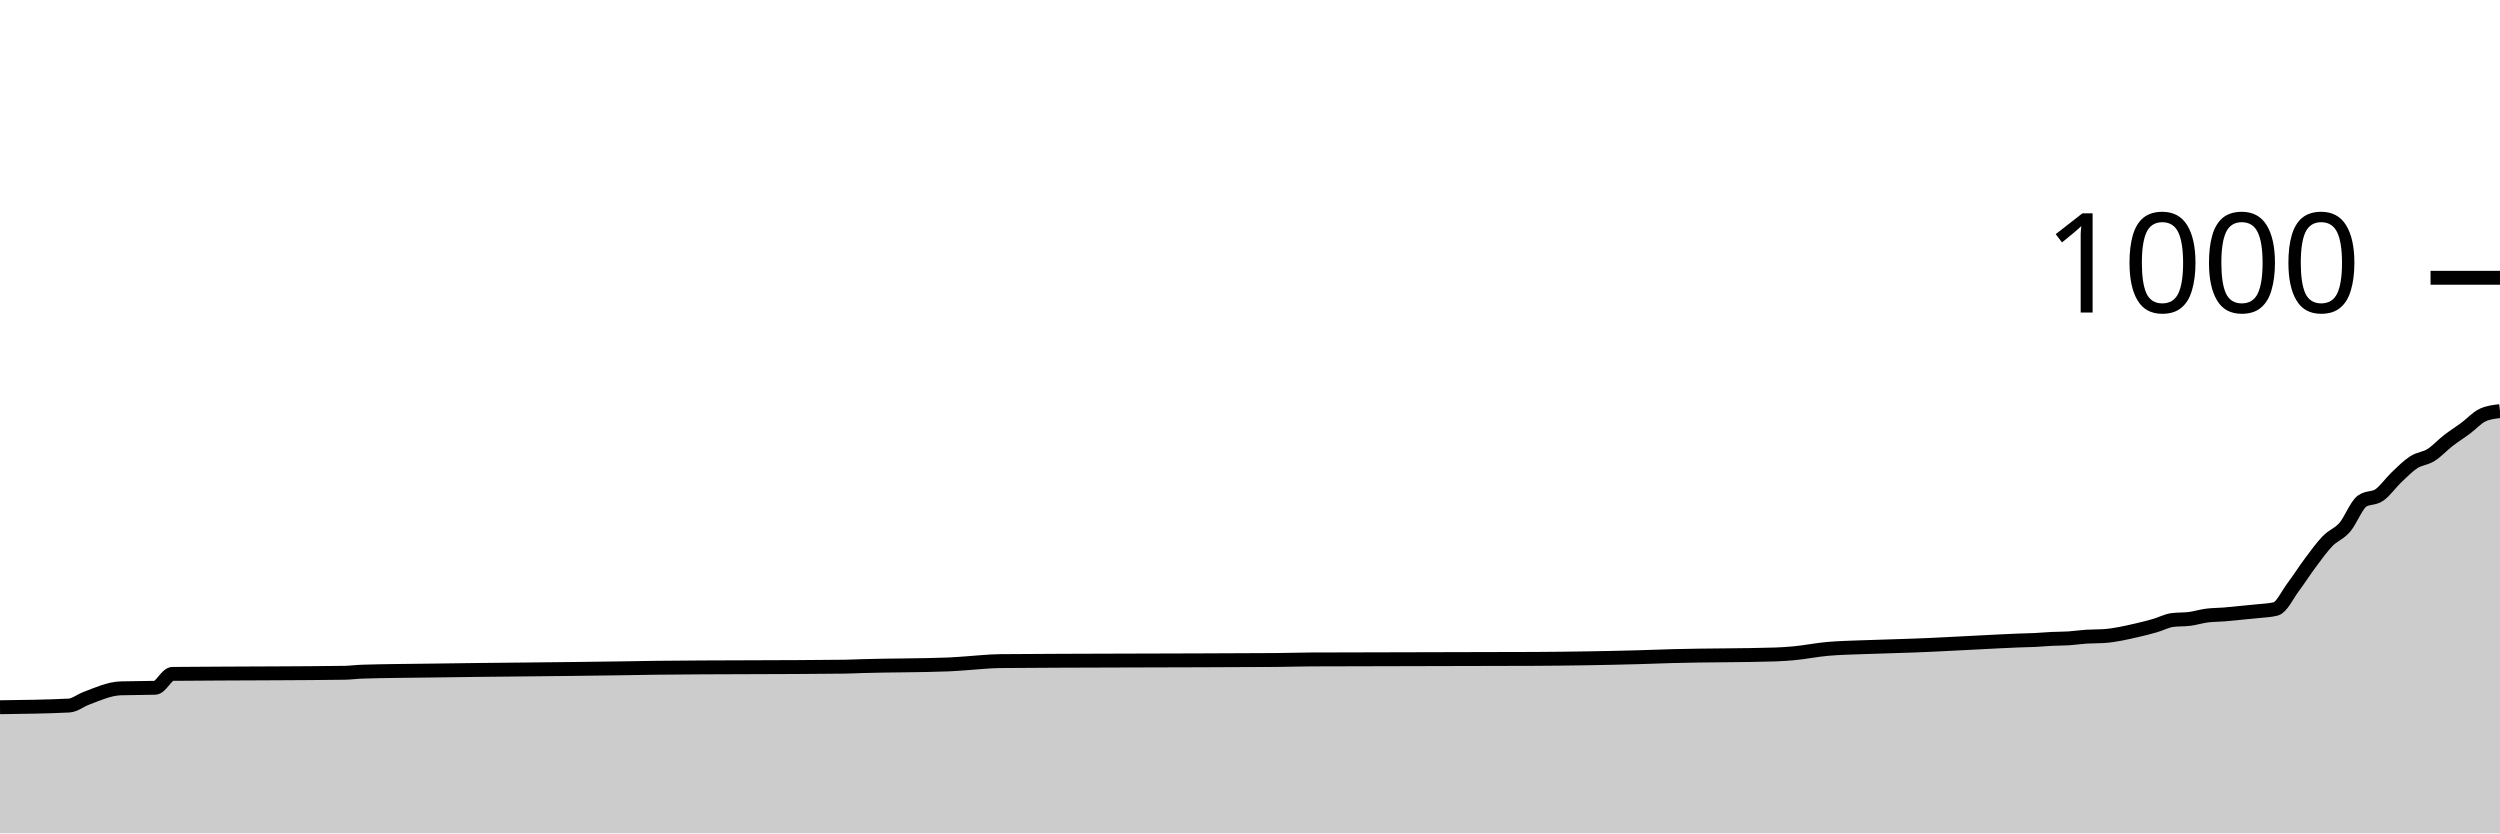
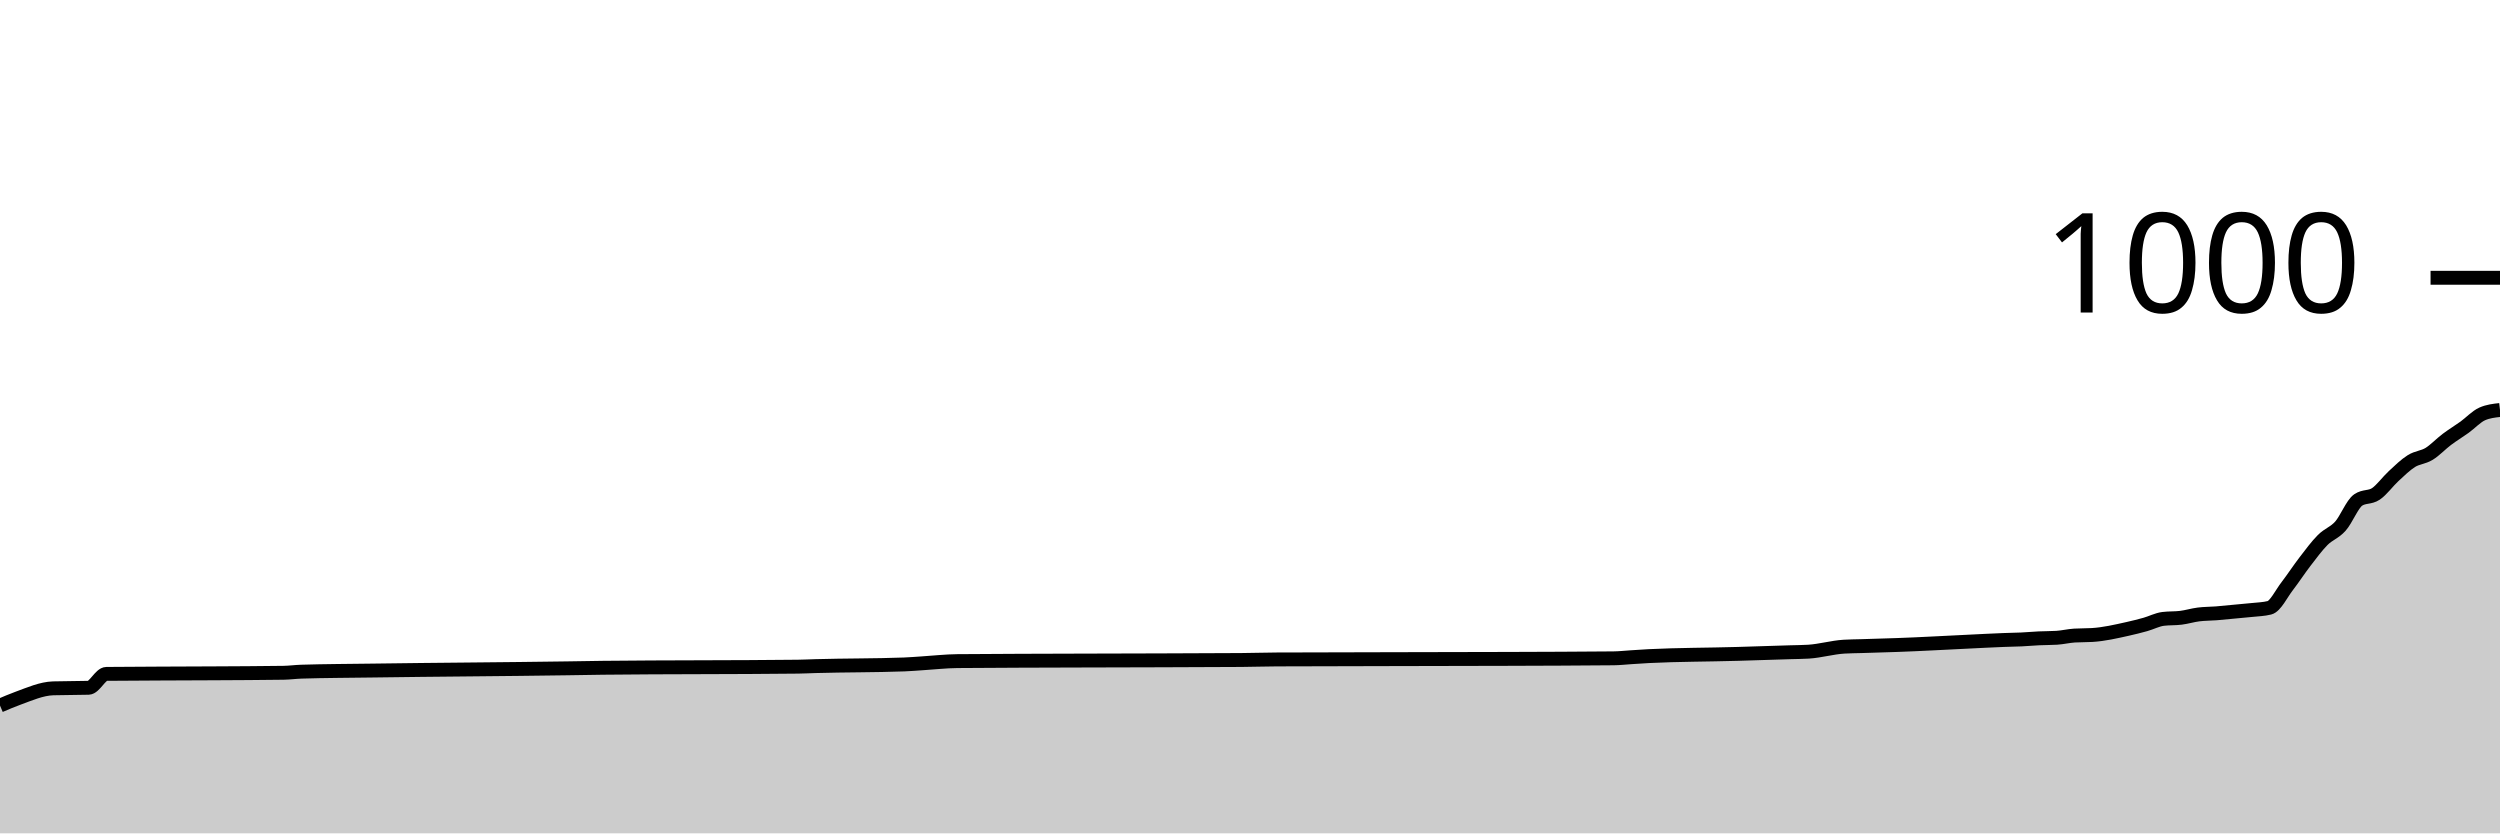
<svg xmlns="http://www.w3.org/2000/svg" viewBox="0 0 180 60">
  <g transform="translate(0,20)">
-     <path class="area" fill="rgba(0, 0, 0, 0.2)" d="M0,30.92C1.655,30.9,3.31,30.88,4.966,30.8C5.379,30.78,5.793,30.436,6.207,30.28C7.034,29.969,7.862,29.587,8.69,29.56C9.517,29.533,10.345,29.547,11.172,29.52C11.586,29.507,12,28.524,12.414,28.52C14.897,28.493,17.379,28.497,19.862,28.48C21.517,28.468,23.172,28.467,24.828,28.44C25.241,28.433,25.655,28.373,26.069,28.36C27.724,28.307,29.379,28.305,31.034,28.28C35.586,28.212,40.138,28.19,44.69,28.12C45.517,28.107,46.345,28.09,47.172,28.08C51.724,28.027,56.276,28.053,60.828,28C61.241,27.995,61.655,27.972,62.069,27.96C64.138,27.898,66.207,27.92,68.276,27.84C68.69,27.824,69.103,27.787,69.517,27.76C70.345,27.707,71.172,27.608,72,27.6C74.897,27.573,77.793,27.572,80.69,27.56C84.414,27.545,88.138,27.547,91.862,27.52C92.69,27.514,93.517,27.484,94.345,27.48C99.724,27.453,105.103,27.467,110.483,27.44C111.724,27.434,112.966,27.42,114.207,27.4C115.448,27.38,116.69,27.355,117.931,27.32C118.759,27.297,119.586,27.263,120.414,27.24C122.897,27.17,125.379,27.2,127.862,27.12C128.276,27.107,128.69,27.076,129.103,27.04C129.931,26.969,130.759,26.793,131.586,26.72C132.414,26.647,133.241,26.631,134.069,26.6C134.483,26.584,134.897,26.573,135.31,26.56C135.724,26.547,136.138,26.533,136.552,26.52C136.966,26.507,137.379,26.495,137.793,26.48C139.448,26.421,141.103,26.32,142.759,26.24C143.586,26.2,144.414,26.151,145.241,26.12C145.655,26.104,146.069,26.1,146.483,26.08C146.897,26.06,147.31,26.02,147.724,26C148.138,25.98,148.552,25.987,148.966,25.96C149.379,25.933,149.793,25.867,150.207,25.84C150.621,25.813,151.034,25.827,151.448,25.8C152.276,25.747,153.103,25.551,153.931,25.36C154.345,25.264,154.759,25.16,155.172,25.04C155.586,24.92,156,24.693,156.414,24.64C156.828,24.587,157.241,24.613,157.655,24.56C158.069,24.507,158.483,24.373,158.897,24.32C159.31,24.267,159.724,24.273,160.138,24.24C160.552,24.207,160.966,24.16,161.379,24.12C161.793,24.08,162.207,24.047,162.621,24C163.034,23.953,163.448,23.947,163.862,23.84C164.276,23.733,164.69,22.833,165.103,22.28C165.517,21.727,165.931,21.073,166.345,20.52C166.759,19.967,167.172,19.387,167.586,18.96C168,18.533,168.414,18.44,168.828,17.96C169.241,17.48,169.655,16.373,170.069,16.08C170.483,15.787,170.897,15.927,171.31,15.64C171.724,15.353,172.138,14.753,172.552,14.36C172.966,13.967,173.379,13.547,173.793,13.28C174.207,13.013,174.621,13.02,175.034,12.76C175.448,12.5,175.862,12.04,176.276,11.72C176.69,11.4,177.103,11.147,177.517,10.84C177.931,10.533,178.345,10.067,178.759,9.88C179.172,9.693,179.586,9.647,180,9.6L180,40C179.586,40,179.172,40,178.759,40C178.345,40,177.931,40,177.517,40C177.103,40,176.69,40,176.276,40C175.862,40,175.448,40,175.034,40C174.621,40,174.207,40,173.793,40C173.379,40,172.966,40,172.552,40C172.138,40,171.724,40,171.31,40C170.897,40,170.483,40,170.069,40C169.655,40,169.241,40,168.828,40C168.414,40,168,40,167.586,40C167.172,40,166.759,40,166.345,40C165.931,40,165.517,40,165.103,40C164.69,40,164.276,40,163.862,40C163.448,40,163.034,40,162.621,40C162.207,40,161.793,40,161.379,40C160.966,40,160.552,40,160.138,40C159.724,40,159.31,40,158.897,40C158.483,40,158.069,40,157.655,40C157.241,40,156.828,40,156.414,40C156,40,155.586,40,155.172,40C154.759,40,154.345,40,153.931,40C153.103,40,152.276,40,151.448,40C151.034,40,150.621,40,150.207,40C149.793,40,149.379,40,148.966,40C148.552,40,148.138,40,147.724,40C147.31,40,146.897,40,146.483,40C146.069,40,145.655,40,145.241,40C144.414,40,143.586,40,142.759,40C141.103,40,139.448,40,137.793,40C137.379,40,136.966,40,136.552,40C136.138,40,135.724,40,135.31,40C134.897,40,134.483,40,134.069,40C133.241,40,132.414,40,131.586,40C130.759,40,129.931,40,129.103,40C128.69,40,128.276,40,127.862,40C125.379,40,122.897,40,120.414,40C119.586,40,118.759,40,117.931,40C116.69,40,115.448,40,114.207,40C112.966,40,111.724,40,110.483,40C105.103,40,99.724,40,94.345,40C93.517,40,92.69,40,91.862,40C88.138,40,84.414,40,80.69,40C77.793,40,74.897,40,72,40C71.172,40,70.345,40,69.517,40C69.103,40,68.69,40,68.276,40C66.207,40,64.138,40,62.069,40C61.655,40,61.241,40,60.828,40C56.276,40,51.724,40,47.172,40C46.345,40,45.517,40,44.69,40C40.138,40,35.586,40,31.034,40C29.379,40,27.724,40,26.069,40C25.655,40,25.241,40,24.828,40C23.172,40,21.517,40,19.862,40C17.379,40,14.897,40,12.414,40C12,40,11.586,40,11.172,40C10.345,40,9.517,40,8.69,40C7.862,40,7.034,40,6.207,40C5.793,40,5.379,40,4.966,40C3.31,40,1.655,40,0,40Z" />
-     <path class="line" stroke="black" fill="none" d="M0,30.92C1.655,30.9,3.31,30.88,4.966,30.8C5.379,30.78,5.793,30.436,6.207,30.28C7.034,29.969,7.862,29.587,8.69,29.56C9.517,29.533,10.345,29.547,11.172,29.52C11.586,29.507,12,28.524,12.414,28.52C14.897,28.493,17.379,28.497,19.862,28.48C21.517,28.468,23.172,28.467,24.828,28.44C25.241,28.433,25.655,28.373,26.069,28.36C27.724,28.307,29.379,28.305,31.034,28.28C35.586,28.212,40.138,28.19,44.69,28.12C45.517,28.107,46.345,28.09,47.172,28.08C51.724,28.027,56.276,28.053,60.828,28C61.241,27.995,61.655,27.972,62.069,27.96C64.138,27.898,66.207,27.92,68.276,27.84C68.69,27.824,69.103,27.787,69.517,27.76C70.345,27.707,71.172,27.608,72,27.6C74.897,27.573,77.793,27.572,80.69,27.56C84.414,27.545,88.138,27.547,91.862,27.52C92.69,27.514,93.517,27.484,94.345,27.48C99.724,27.453,105.103,27.467,110.483,27.44C111.724,27.434,112.966,27.42,114.207,27.4C115.448,27.38,116.69,27.355,117.931,27.32C118.759,27.297,119.586,27.263,120.414,27.24C122.897,27.17,125.379,27.2,127.862,27.12C128.276,27.107,128.69,27.076,129.103,27.04C129.931,26.969,130.759,26.793,131.586,26.72C132.414,26.647,133.241,26.631,134.069,26.6C134.483,26.584,134.897,26.573,135.31,26.56C135.724,26.547,136.138,26.533,136.552,26.52C136.966,26.507,137.379,26.495,137.793,26.48C139.448,26.421,141.103,26.32,142.759,26.24C143.586,26.2,144.414,26.151,145.241,26.12C145.655,26.104,146.069,26.1,146.483,26.08C146.897,26.06,147.31,26.02,147.724,26C148.138,25.98,148.552,25.987,148.966,25.96C149.379,25.933,149.793,25.867,150.207,25.84C150.621,25.813,151.034,25.827,151.448,25.8C152.276,25.747,153.103,25.551,153.931,25.36C154.345,25.264,154.759,25.16,155.172,25.04C155.586,24.92,156,24.693,156.414,24.64C156.828,24.587,157.241,24.613,157.655,24.56C158.069,24.507,158.483,24.373,158.897,24.32C159.31,24.267,159.724,24.273,160.138,24.24C160.552,24.207,160.966,24.16,161.379,24.12C161.793,24.08,162.207,24.047,162.621,24C163.034,23.953,163.448,23.947,163.862,23.84C164.276,23.733,164.69,22.833,165.103,22.28C165.517,21.727,165.931,21.073,166.345,20.52C166.759,19.967,167.172,19.387,167.586,18.96C168,18.533,168.414,18.44,168.828,17.96C169.241,17.48,169.655,16.373,170.069,16.08C170.483,15.787,170.897,15.927,171.31,15.64C171.724,15.353,172.138,14.753,172.552,14.36C172.966,13.967,173.379,13.547,173.793,13.28C174.207,13.013,174.621,13.02,175.034,12.76C175.448,12.5,175.862,12.04,176.276,11.72C176.69,11.4,177.103,11.147,177.517,10.84C177.931,10.533,178.345,10.067,178.759,9.88C179.172,9.693,179.586,9.647,180,9.6" />
+     <path class="area" fill="rgba(0, 0, 0, 0.2)" d="M0,30.8C0.426,30.618,0.851,30.436,1.277,30.28C2.128,29.969,2.979,29.587,3.83,29.56C4.681,29.533,5.532,29.547,6.383,29.52C6.809,29.507,7.234,28.524,7.66,28.52C10.213,28.493,12.766,28.497,15.319,28.48C17.021,28.468,18.723,28.467,20.426,28.44C20.851,28.433,21.277,28.373,21.702,28.36C23.404,28.307,25.106,28.305,26.809,28.28C31.489,28.212,36.17,28.19,40.851,28.12C41.702,28.107,42.553,28.09,43.404,28.08C48.085,28.027,52.766,28.053,57.447,28C57.872,27.995,58.298,27.972,58.723,27.96C60.851,27.898,62.979,27.92,65.106,27.84C65.532,27.824,65.957,27.787,66.383,27.76C67.234,27.707,68.085,27.608,68.936,27.6C71.915,27.573,74.894,27.572,77.872,27.56C81.702,27.545,85.532,27.547,89.362,27.52C90.213,27.514,91.064,27.484,91.915,27.48C97.447,27.453,102.979,27.464,108.511,27.44C111.064,27.429,113.617,27.427,116.17,27.4C116.596,27.396,117.021,27.347,117.447,27.32C117.872,27.293,118.298,27.261,118.723,27.24C120.851,27.133,122.979,27.143,125.106,27.08C125.957,27.055,126.809,27.027,127.66,27C128.085,26.987,128.511,26.973,128.936,26.96C129.362,26.947,129.787,26.947,130.213,26.92C131.064,26.867,131.915,26.613,132.766,26.56C133.191,26.533,133.617,26.533,134.043,26.52C134.468,26.507,134.894,26.493,135.319,26.48C135.745,26.467,136.17,26.455,136.596,26.44C138.298,26.381,140,26.28,141.702,26.2C142.553,26.16,143.404,26.111,144.255,26.08C144.681,26.064,145.106,26.06,145.532,26.04C145.957,26.02,146.383,25.98,146.809,25.96C147.234,25.94,147.66,25.947,148.085,25.92C148.511,25.893,148.936,25.787,149.362,25.76C149.787,25.733,150.213,25.747,150.638,25.72C151.489,25.667,152.34,25.471,153.191,25.28C153.617,25.184,154.043,25.08,154.468,24.96C154.894,24.84,155.319,24.613,155.745,24.56C156.17,24.507,156.596,24.533,157.021,24.48C157.447,24.427,157.872,24.293,158.298,24.24C158.723,24.187,159.149,24.193,159.574,24.16C160,24.127,160.426,24.08,160.851,24.04C161.277,24,161.702,23.967,162.128,23.92C162.553,23.873,162.979,23.867,163.404,23.76C163.83,23.653,164.255,22.753,164.681,22.2C165.106,21.647,165.532,20.993,165.957,20.44C166.383,19.887,166.809,19.307,167.234,18.88C167.66,18.453,168.085,18.36,168.511,17.88C168.936,17.4,169.362,16.293,169.787,16C170.213,15.707,170.638,15.847,171.064,15.56C171.489,15.273,171.915,14.673,172.34,14.28C172.766,13.887,173.191,13.467,173.617,13.2C174.043,12.933,174.468,12.94,174.894,12.68C175.319,12.42,175.745,11.96,176.17,11.64C176.596,11.32,177.021,11.067,177.447,10.76C177.872,10.453,178.298,9.987,178.723,9.8C179.149,9.613,179.574,9.567,180,9.52L180,40C179.574,40,179.149,40,178.723,40C178.298,40,177.872,40,177.447,40C177.021,40,176.596,40,176.17,40C175.745,40,175.319,40,174.894,40C174.468,40,174.043,40,173.617,40C173.191,40,172.766,40,172.34,40C171.915,40,171.489,40,171.064,40C170.638,40,170.213,40,169.787,40C169.362,40,168.936,40,168.511,40C168.085,40,167.66,40,167.234,40C166.809,40,166.383,40,165.957,40C165.532,40,165.106,40,164.681,40C164.255,40,163.83,40,163.404,40C162.979,40,162.553,40,162.128,40C161.702,40,161.277,40,160.851,40C160.426,40,160,40,159.574,40C159.149,40,158.723,40,158.298,40C157.872,40,157.447,40,157.021,40C156.596,40,156.17,40,155.745,40C155.319,40,154.894,40,154.468,40C154.043,40,153.617,40,153.191,40C152.34,40,151.489,40,150.638,40C150.213,40,149.787,40,149.362,40C148.936,40,148.511,40,148.085,40C147.66,40,147.234,40,146.809,40C146.383,40,145.957,40,145.532,40C145.106,40,144.681,40,144.255,40C143.404,40,142.553,40,141.702,40C140,40,138.298,40,136.596,40C136.17,40,135.745,40,135.319,40C134.894,40,134.468,40,134.043,40C133.617,40,133.191,40,132.766,40C131.915,40,131.064,40,130.213,40C129.787,40,129.362,40,128.936,40C128.511,40,128.085,40,127.66,40C126.809,40,125.957,40,125.106,40C122.979,40,120.851,40,118.723,40C118.298,40,117.872,40,117.447,40C117.021,40,116.596,40,116.17,40C113.617,40,111.064,40,108.511,40C102.979,40,97.447,40,91.915,40C91.064,40,90.213,40,89.362,40C85.532,40,81.702,40,77.872,40C74.894,40,71.915,40,68.936,40C68.085,40,67.234,40,66.383,40C65.957,40,65.532,40,65.106,40C62.979,40,60.851,40,58.723,40C58.298,40,57.872,40,57.447,40C52.766,40,48.085,40,43.404,40C42.553,40,41.702,40,40.851,40C36.17,40,31.489,40,26.809,40C25.106,40,23.404,40,21.702,40C21.277,40,20.851,40,20.426,40C18.723,40,17.021,40,15.319,40C12.766,40,10.213,40,7.66,40C7.234,40,6.809,40,6.383,40C5.532,40,4.681,40,3.83,40C2.979,40,2.128,40,1.277,40C0.851,40,0.426,40,0,40Z" />
+     <path class="line" stroke="black" fill="none" d="M0,30.8C0.426,30.618,0.851,30.436,1.277,30.28C2.128,29.969,2.979,29.587,3.83,29.56C4.681,29.533,5.532,29.547,6.383,29.52C6.809,29.507,7.234,28.524,7.66,28.52C10.213,28.493,12.766,28.497,15.319,28.48C17.021,28.468,18.723,28.467,20.426,28.44C20.851,28.433,21.277,28.373,21.702,28.36C23.404,28.307,25.106,28.305,26.809,28.28C31.489,28.212,36.17,28.19,40.851,28.12C41.702,28.107,42.553,28.09,43.404,28.08C48.085,28.027,52.766,28.053,57.447,28C57.872,27.995,58.298,27.972,58.723,27.96C60.851,27.898,62.979,27.92,65.106,27.84C65.532,27.824,65.957,27.787,66.383,27.76C67.234,27.707,68.085,27.608,68.936,27.6C71.915,27.573,74.894,27.572,77.872,27.56C81.702,27.545,85.532,27.547,89.362,27.52C90.213,27.514,91.064,27.484,91.915,27.48C97.447,27.453,102.979,27.464,108.511,27.44C111.064,27.429,113.617,27.427,116.17,27.4C116.596,27.396,117.021,27.347,117.447,27.32C117.872,27.293,118.298,27.261,118.723,27.24C120.851,27.133,122.979,27.143,125.106,27.08C125.957,27.055,126.809,27.027,127.66,27C128.085,26.987,128.511,26.973,128.936,26.96C129.362,26.947,129.787,26.947,130.213,26.92C131.064,26.867,131.915,26.613,132.766,26.56C133.191,26.533,133.617,26.533,134.043,26.52C134.468,26.507,134.894,26.493,135.319,26.48C135.745,26.467,136.17,26.455,136.596,26.44C138.298,26.381,140,26.28,141.702,26.2C142.553,26.16,143.404,26.111,144.255,26.08C144.681,26.064,145.106,26.06,145.532,26.04C145.957,26.02,146.383,25.98,146.809,25.96C147.234,25.94,147.66,25.947,148.085,25.92C148.511,25.893,148.936,25.787,149.362,25.76C149.787,25.733,150.213,25.747,150.638,25.72C151.489,25.667,152.34,25.471,153.191,25.28C153.617,25.184,154.043,25.08,154.468,24.96C154.894,24.84,155.319,24.613,155.745,24.56C156.17,24.507,156.596,24.533,157.021,24.48C157.447,24.427,157.872,24.293,158.298,24.24C158.723,24.187,159.149,24.193,159.574,24.16C160,24.127,160.426,24.08,160.851,24.04C161.277,24,161.702,23.967,162.128,23.92C162.553,23.873,162.979,23.867,163.404,23.76C163.83,23.653,164.255,22.753,164.681,22.2C165.106,21.647,165.532,20.993,165.957,20.44C166.383,19.887,166.809,19.307,167.234,18.88C167.66,18.453,168.085,18.36,168.511,17.88C168.936,17.4,169.362,16.293,169.787,16C170.213,15.707,170.638,15.847,171.064,15.56C171.489,15.273,171.915,14.673,172.34,14.28C172.766,13.887,173.191,13.467,173.617,13.2C174.043,12.933,174.468,12.94,174.894,12.68C175.319,12.42,175.745,11.96,176.17,11.64C176.596,11.32,177.021,11.067,177.447,10.76C177.872,10.453,178.298,9.987,178.723,9.8C179.149,9.613,179.574,9.567,180,9.52" />
    <path class="axis-ceiling" stroke-width="1" stroke="black" fill="none" d="M175,0L180,0" />
    <text class="axis-ceiling-label" font-family="sans-serif" text-anchor="end" font-size="10px" x="170" y="2.5">1000</text>
  </g>
</svg>
